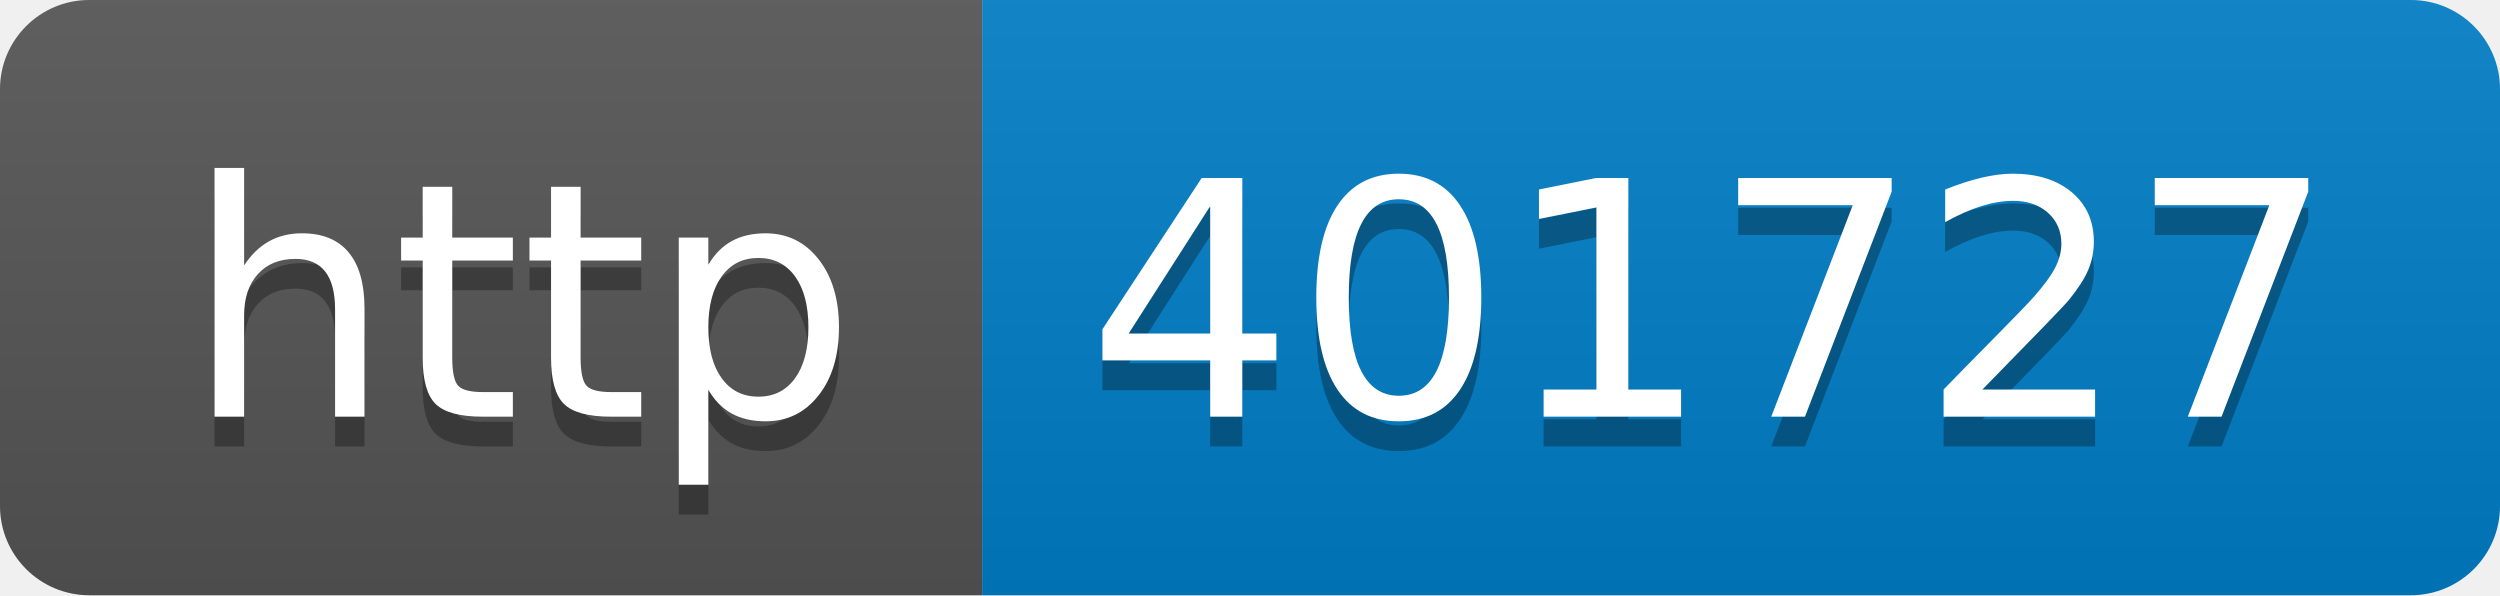
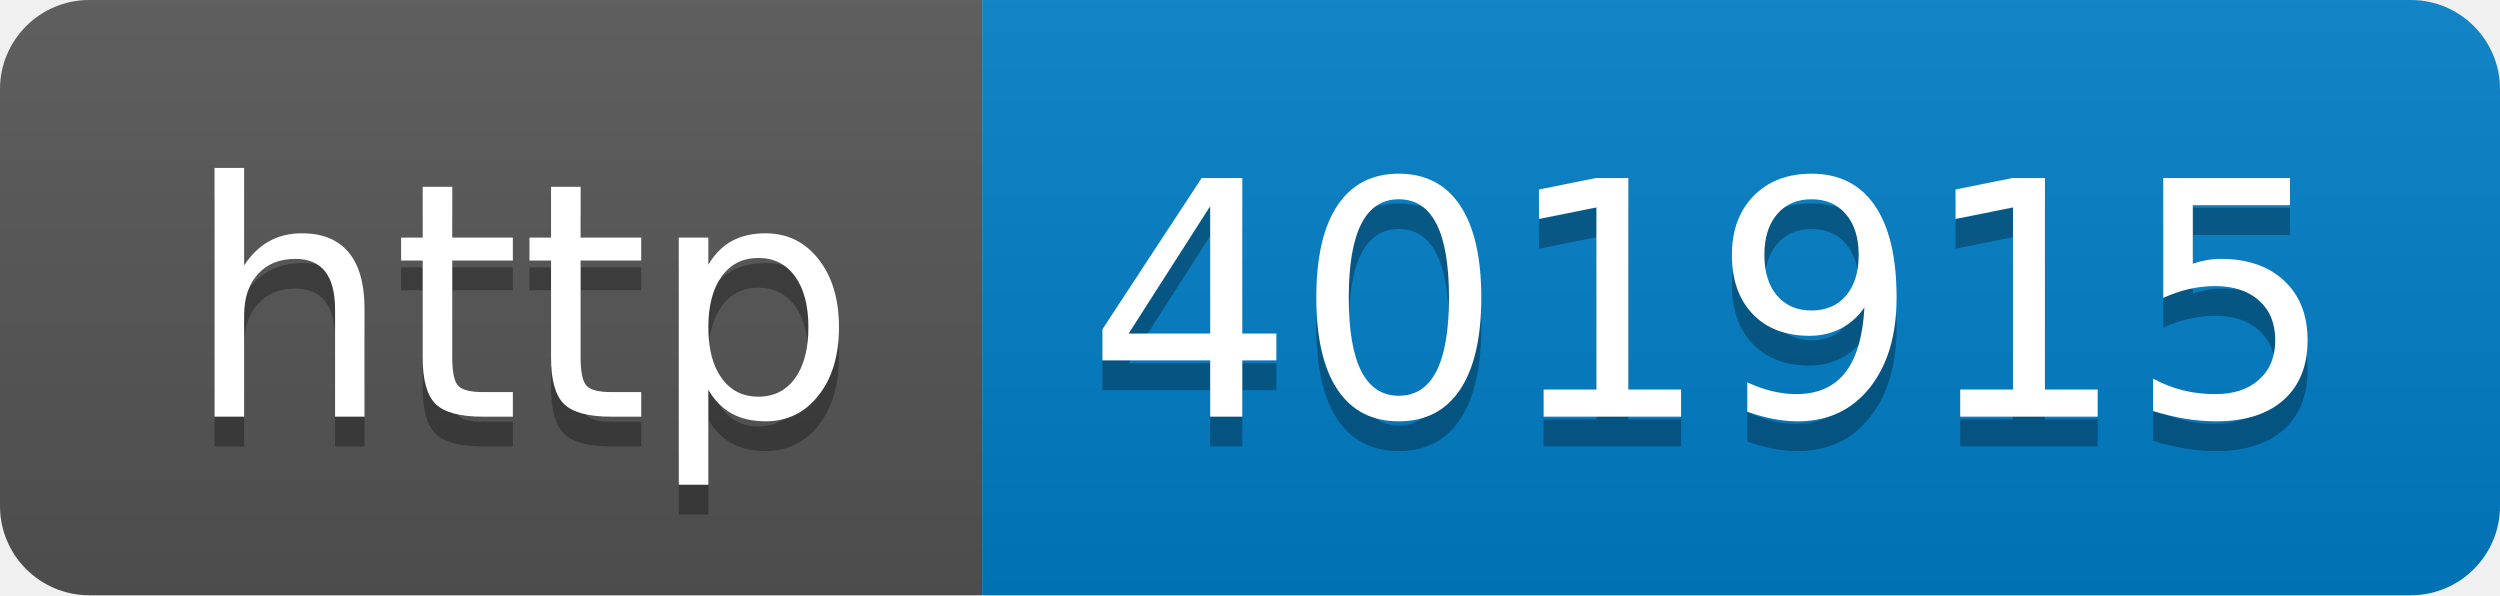
- <svg xmlns="http://www.w3.org/2000/svg" width="84" height="20" role="img" aria-label="http: 401727">
+ <svg xmlns="http://www.w3.org/2000/svg" width="84" height="20" role="img" aria-label="http: 401915">
  <linearGradient id="s" x2="0" y2="100%">
    <stop offset="0" stop-color="#bbb" stop-opacity=".1" />
    <stop offset="1" stop-opacity=".1" />
  </linearGradient>
  <clipPath id="r">
    <rect width="84" height="20" rx="3" fill="#fff" />
  </clipPath>
  <g clip-path="url(#r)">
    <rect width="33" height="20" fill="#555" />
    <rect x="33" width="51" height="20" fill="#007ec6" />
    <rect width="84" height="20" fill="url(#s)" />
  </g>
  <g fill="#fff" text-anchor="middle" font-family="Verdana,Geneva,DejaVu Sans,sans-serif" text-rendering="geometricPrecision" font-size="110">
    <text aria-hidden="true" x="175" y="150" fill="#010101" fill-opacity=".3" transform="scale(.1)" textLength="230">http</text>
    <text x="175" y="140" transform="scale(.1)" fill="#fff" textLength="230">http</text>
-     <text aria-hidden="true" x="575" y="150" fill="#010101" fill-opacity=".3" transform="scale(.1)" textLength="410">401727</text>
-     <text x="575" y="140" transform="scale(.1)" fill="#fff" textLength="410">401727</text>
+     <text aria-hidden="true" x="575" y="150" fill="#010101" fill-opacity=".3" transform="scale(.1)" textLength="410">401915</text>
+     <text x="575" y="140" transform="scale(.1)" fill="#fff" textLength="410">401915</text>
  </g>
</svg>
